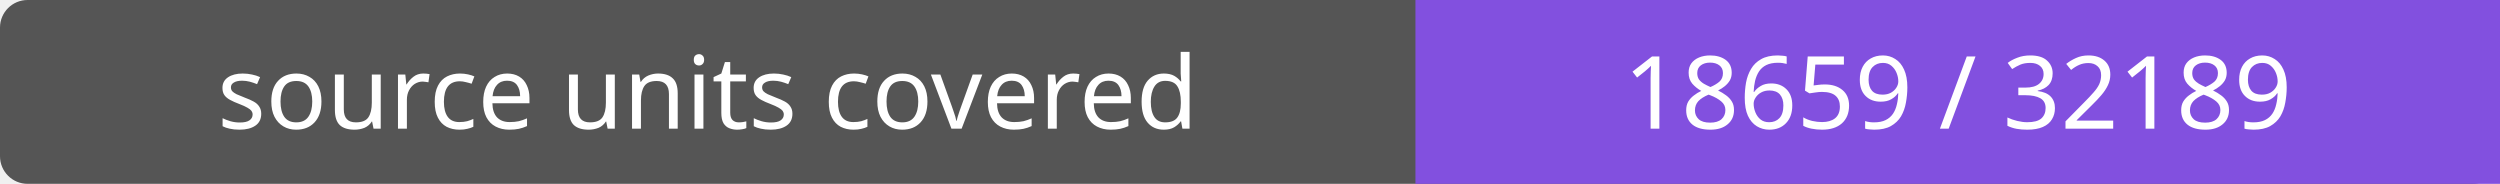
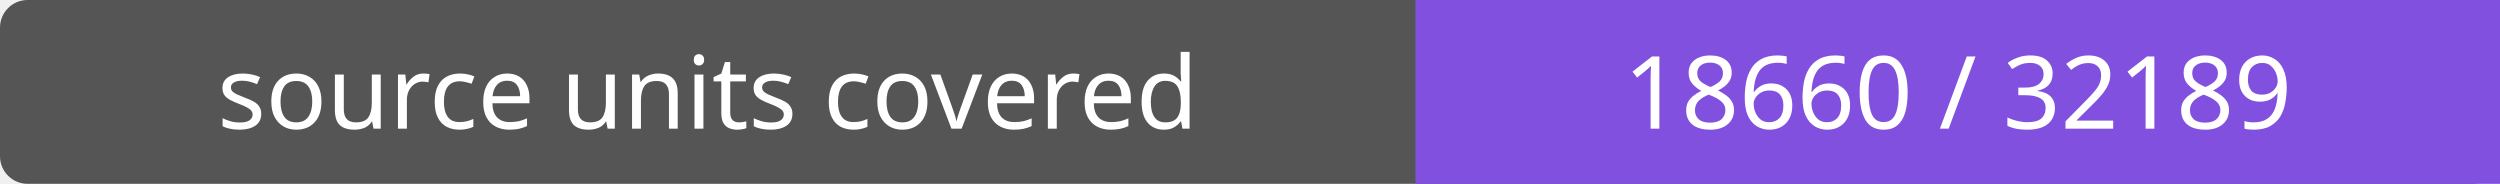
- <svg xmlns="http://www.w3.org/2000/svg" width="272" height="20" role="img" aria-label="source units covered: 18659 / 32189">
+ <svg xmlns="http://www.w3.org/2000/svg" width="272" height="20" role="img" aria-label="source units covered: 18660 / 32189">
  <rect width="272" height="20" rx="3" fill="#555" />
  <path fill="#8250df" d="M154 0h118v20H154z" />
  <g fill="#fff" text-anchor="middle" font-family="Verdana,sans-serif" font-size="11">
    <text x="77.0" y="14">source units covered</text>
-     <text x="213.0" y="14">18659 / 32189</text>
+     <text x="213.0" y="14">18660 / 32189</text>
  </g>
</svg>
